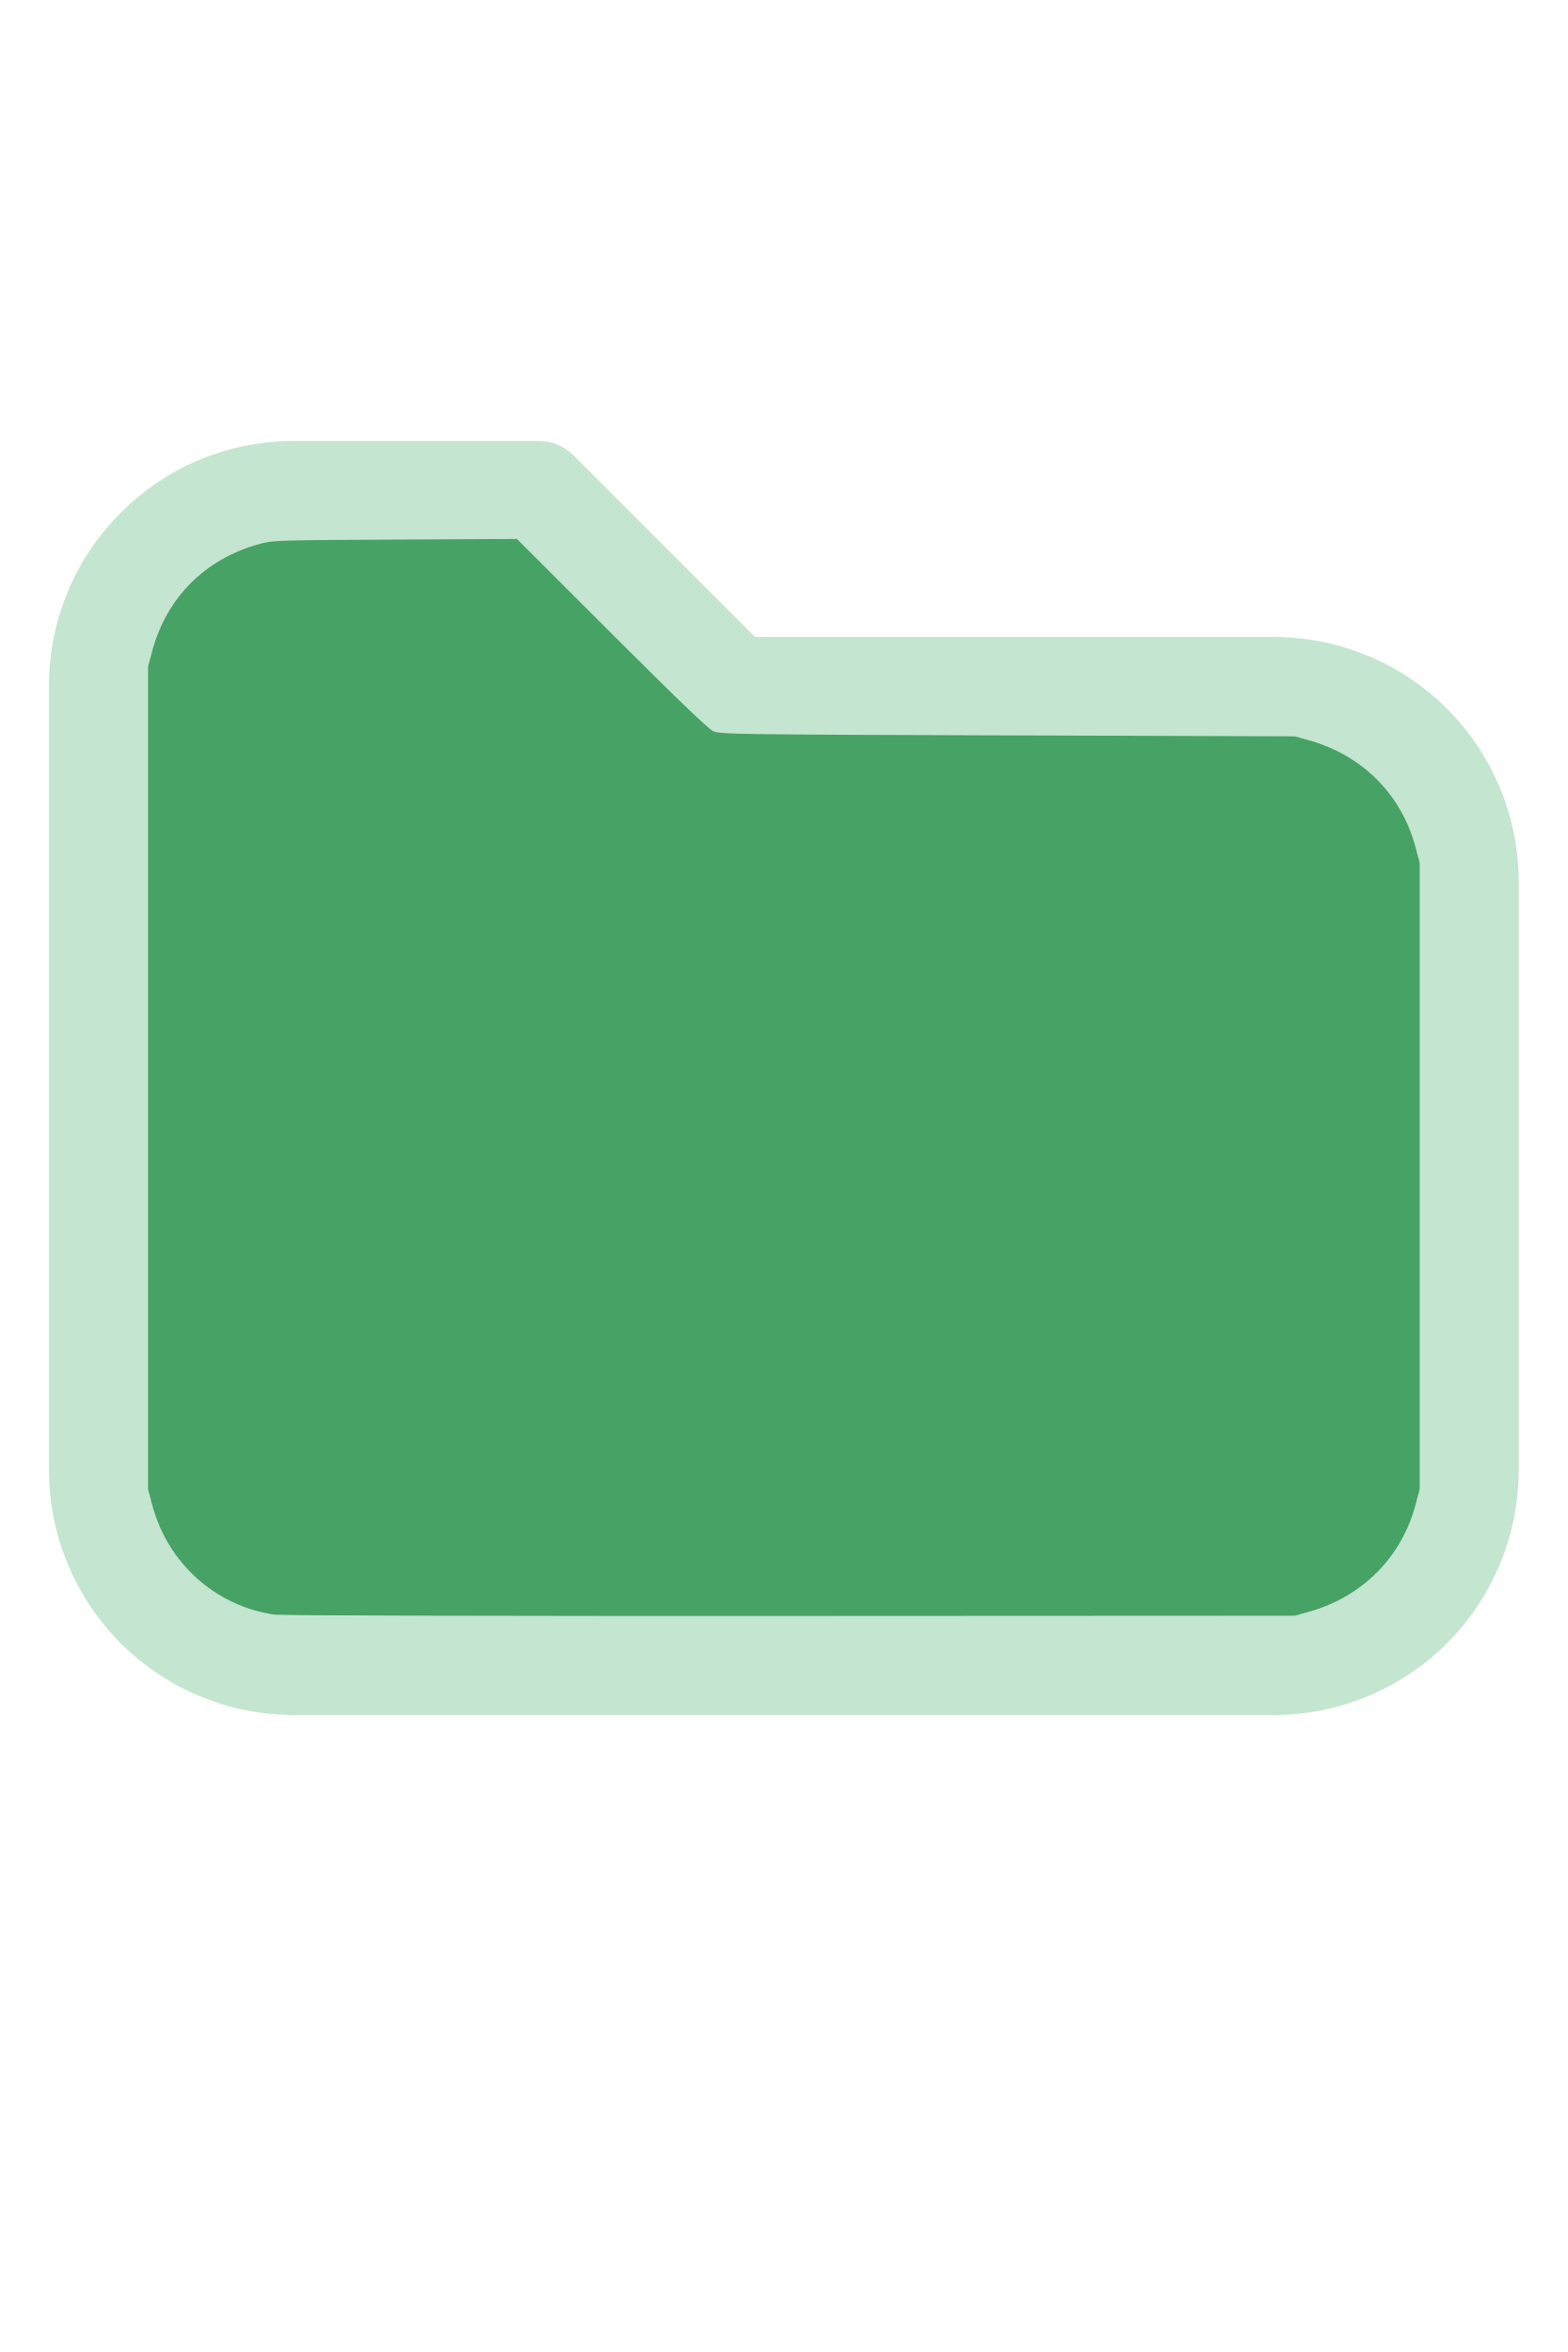
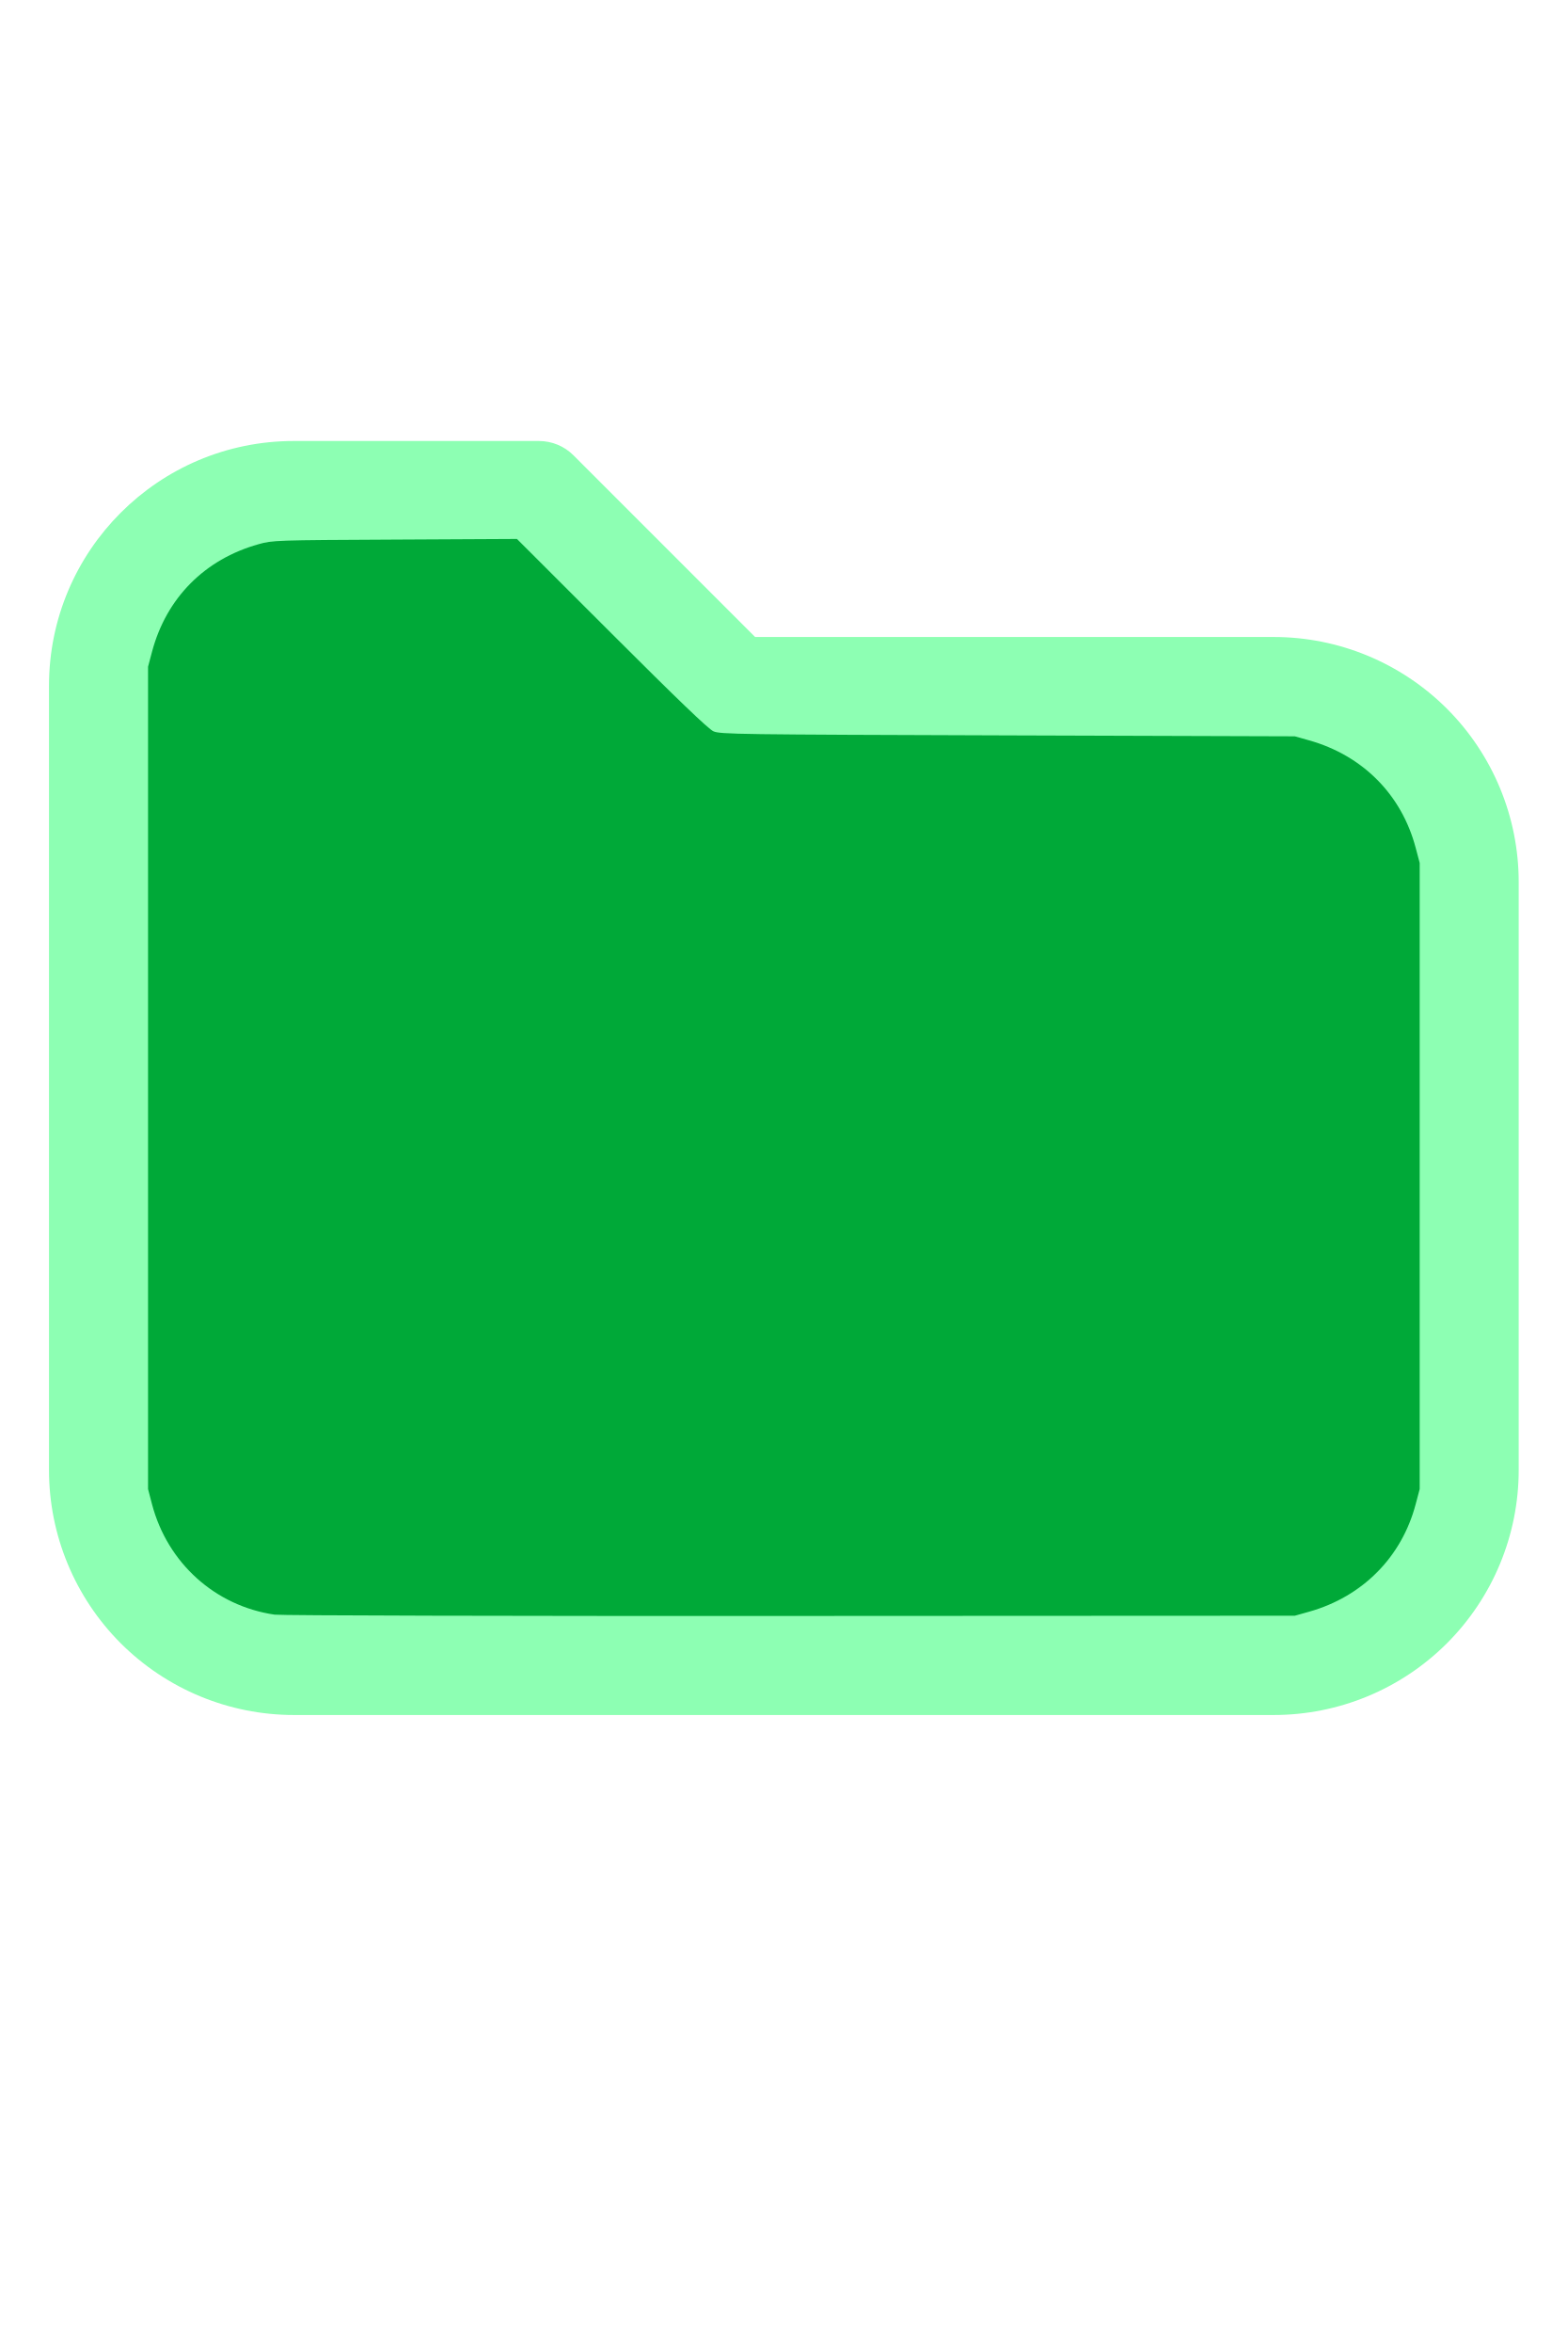
<svg xmlns="http://www.w3.org/2000/svg" version="1.1" width="16" height="24" viewBox="0 0 32 32" xml:space="preserve">
-   <g style="fill:#C4E5CF;">
+   <g style="fill:#8DFFB3;">
    <path d="M1,5.998l-0,16.002c-0,1.326 0.527,2.598 1.464,3.536c0.938,0.937 2.21,1.464 3.536,1.464c5.322,0 14.678,-0 20,0c1.326,0 2.598,-0.527 3.536,-1.464c0.937,-0.938 1.464,-2.21 1.464,-3.536c0,-3.486 0,-8.514 0,-12c0,-1.326 -0.527,-2.598 -1.464,-3.536c-0.938,-0.937 -2.21,-1.464 -3.536,-1.464c-0,0 -10.586,0 -10.586,0c0,-0 -3.707,-3.707 -3.707,-3.707c-0.187,-0.188 -0.442,-0.293 -0.707,-0.293l-5.002,0c-2.76,0 -4.998,2.238 -4.998,4.998Zm2,-0l-0,16.002c-0,0.796 0.316,1.559 0.879,2.121c0.562,0.563 1.325,0.879 2.121,0.879l20,0c0.796,0 1.559,-0.316 2.121,-0.879c0.563,-0.562 0.879,-1.325 0.879,-2.121c0,-3.486 0,-8.514 0,-12c0,-0.796 -0.316,-1.559 -0.879,-2.121c-0.562,-0.563 -1.325,-0.879 -2.121,-0.879c-7.738,0 -11,0 -11,0c-0.265,0 -0.52,-0.105 -0.707,-0.293c-0,0 -3.707,-3.707 -3.707,-3.707c-0,0 -4.588,0 -4.588,0c-1.656,0 -2.998,1.342 -2.998,2.998Z" />
  </g>
-   <g style="fill:#46A265;stroke-width:0;">
+   <g style="fill:#00A938;stroke-width:0;">
    <path d="M 5.606,24.952 C 4.392,24.775 3.42,23.9 3.103,22.699 L 3.022,22.389 V 13.998 5.606 L 3.104,5.298 C 3.396,4.203 4.18,3.412 5.279,3.106 5.565,3.026 5.615,3.024 8.061,3.012 l 2.491,-0.013 1.932,1.93 c 1.344,1.343 1.976,1.95 2.078,1.995 0.137,0.062 0.474,0.066 6.007,0.084 l 5.861,0.019 0.291,0.082 c 1.095,0.308 1.89,1.109 2.176,2.193 l 0.082,0.309 V 16 22.389 l -0.082,0.309 c -0.284,1.079 -1.086,1.888 -2.176,2.194 l -0.291,0.082 -10.303,0.005 c -5.7,0.003 -10.4,-0.009 -10.521,-0.027 z" />
  </g>
</svg>
